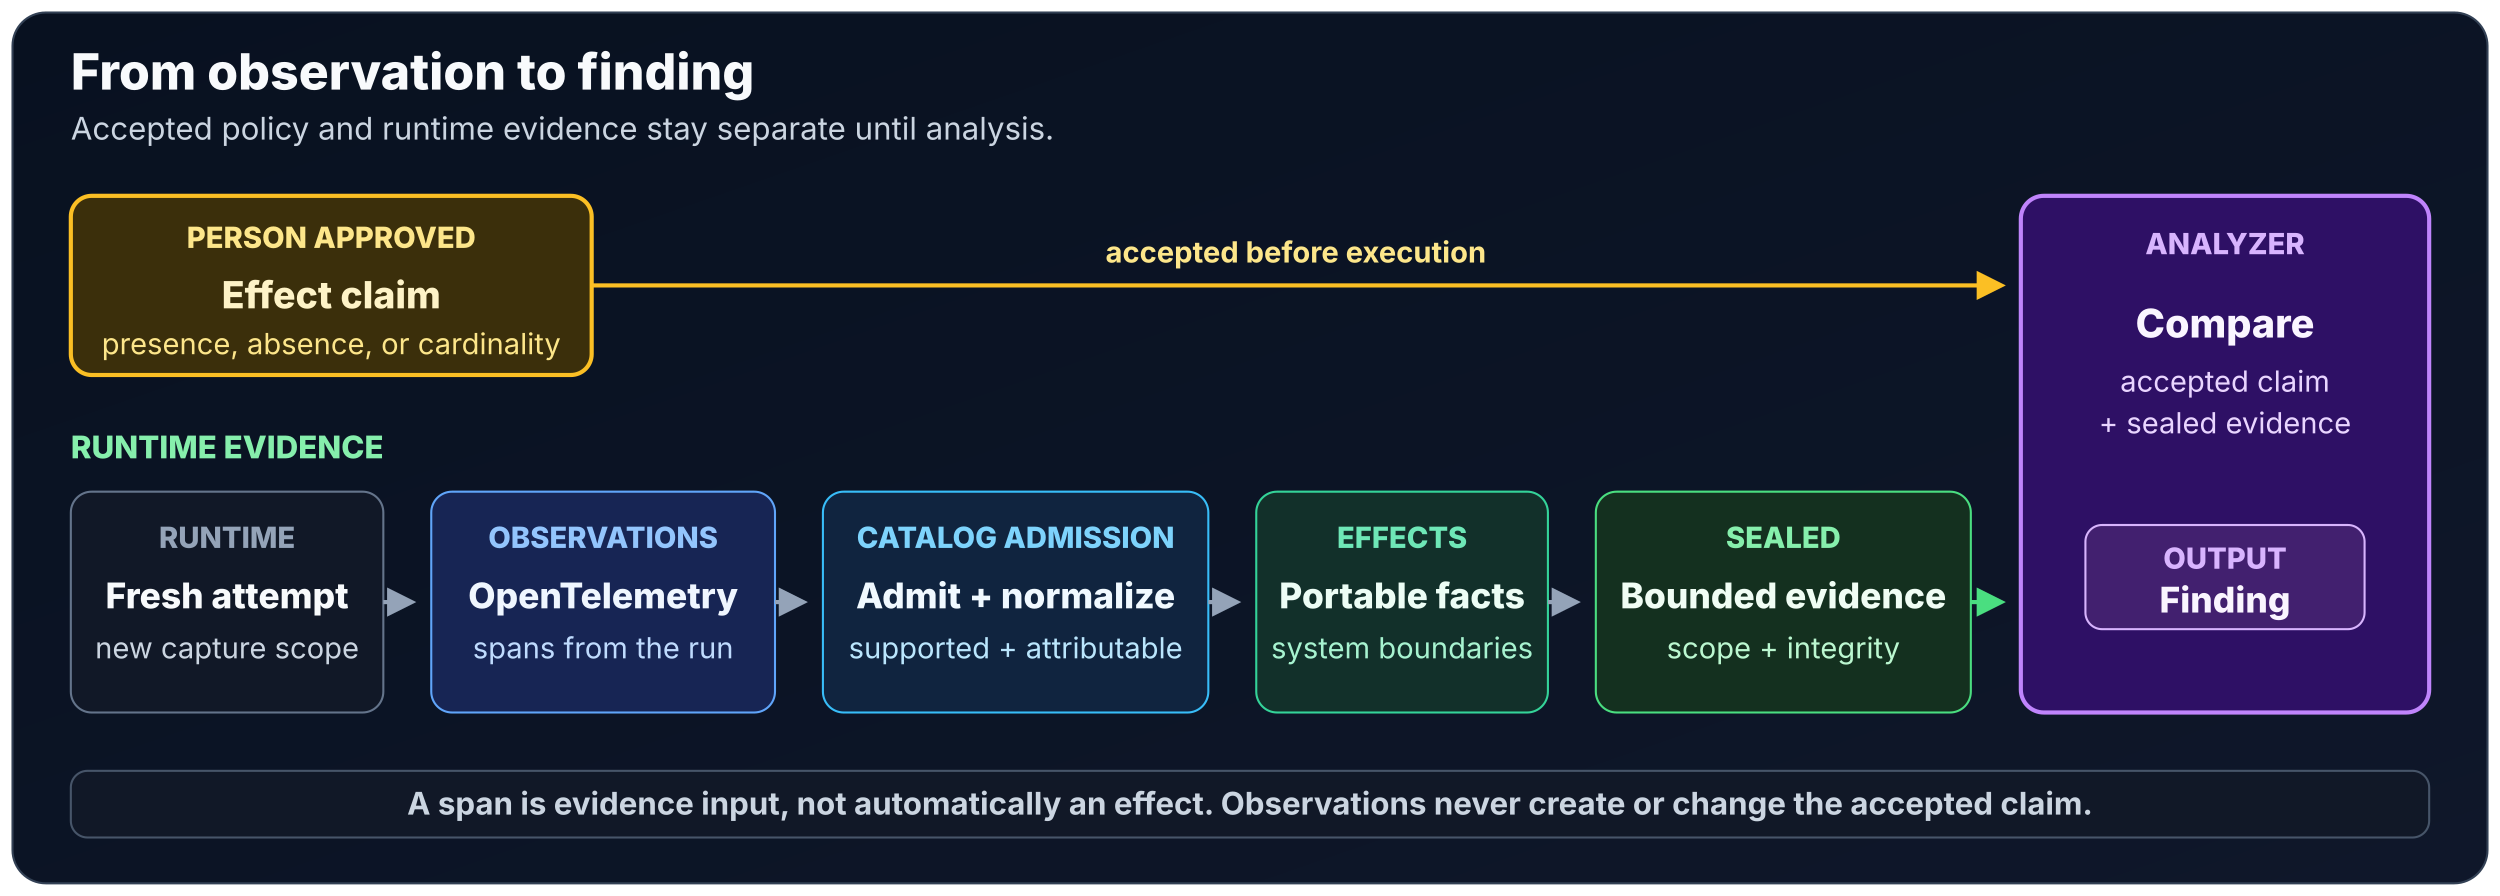
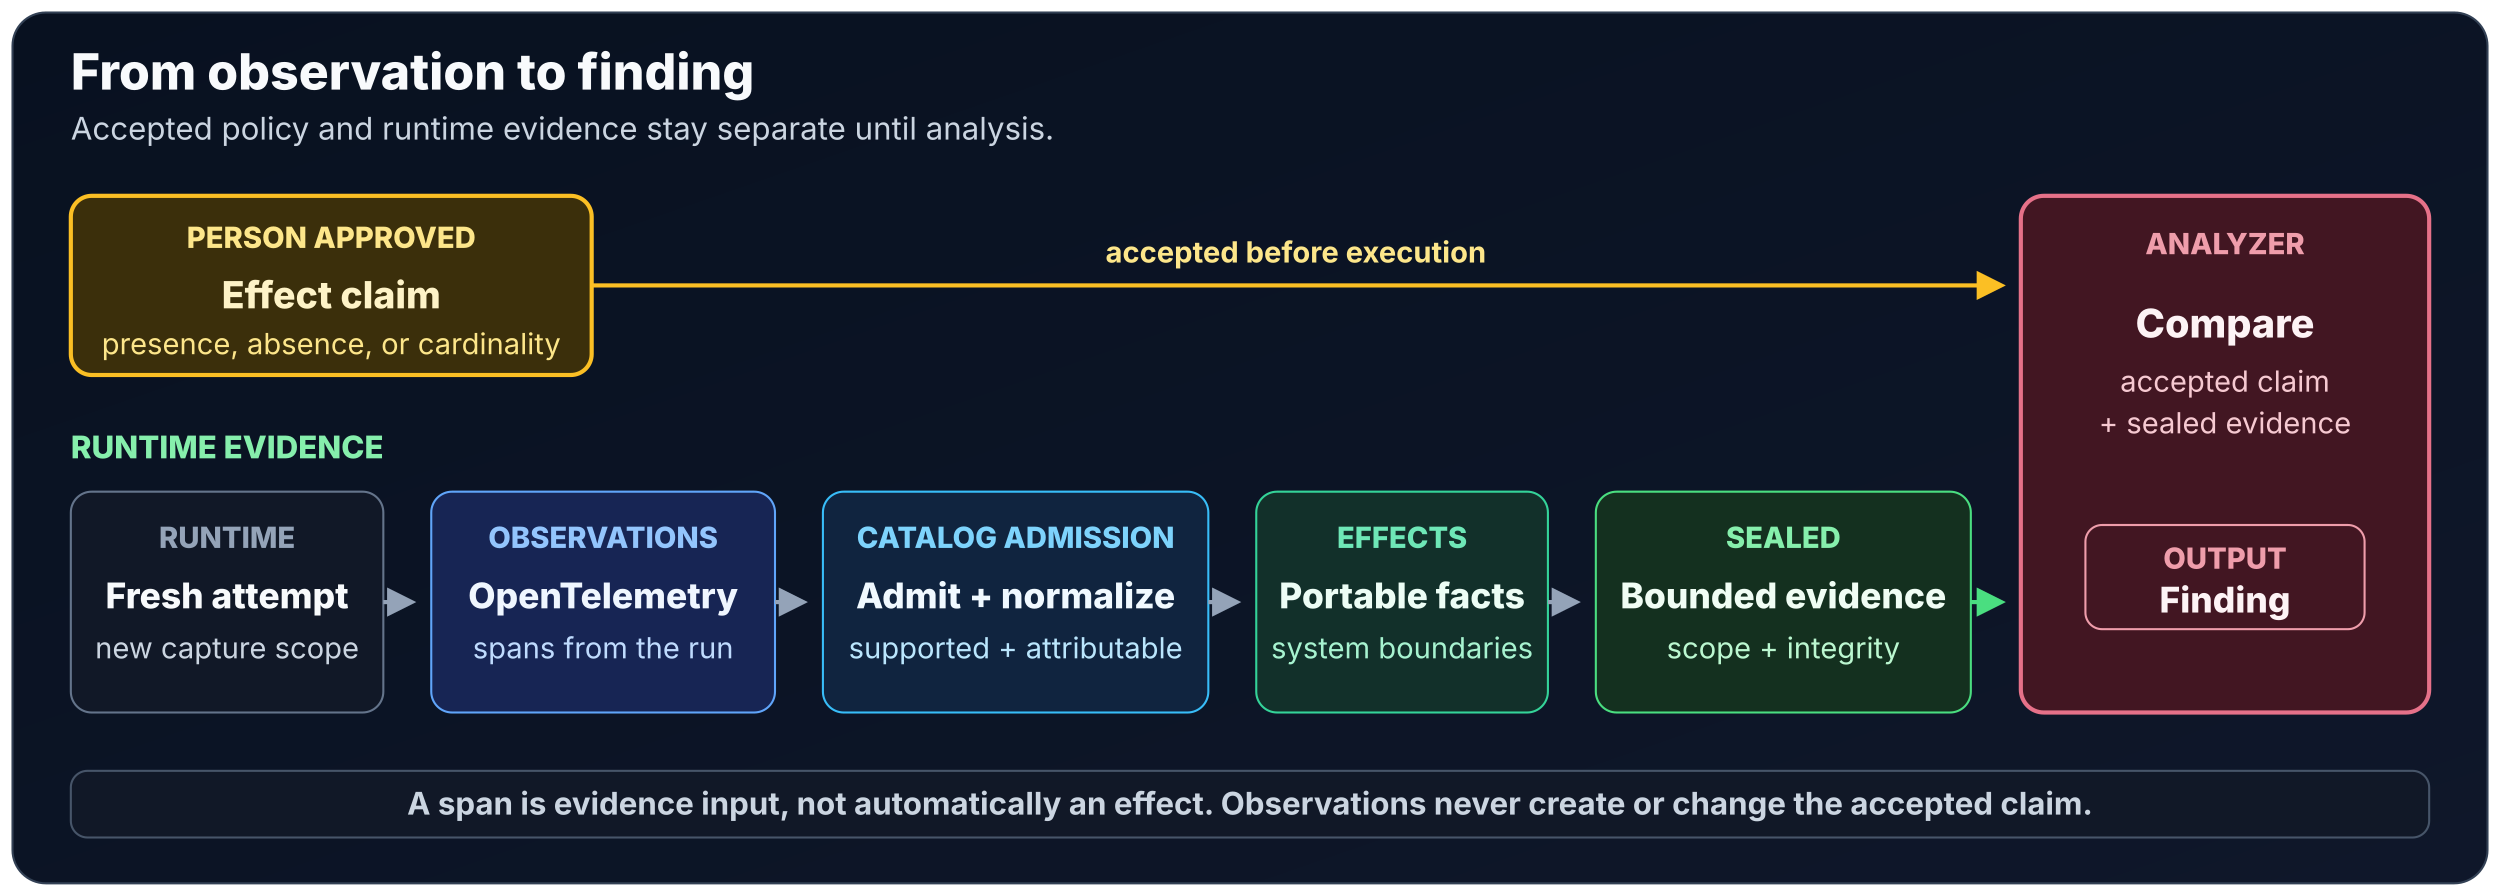
<svg xmlns="http://www.w3.org/2000/svg" viewBox="0 0 1200 430" role="img" aria-labelledby="observation-title observation-description">
  <defs>
    <linearGradient id="observation-background" x1="0" y1="0" x2="1" y2="1">
      <stop offset="0" stop-color="#081120" />
      <stop offset="1" stop-color="#0f172a" />
    </linearGradient>
    <marker id="observation-arrow" viewBox="0 0 10 10" refX="8" refY="5" markerWidth="7" markerHeight="7" orient="auto">
      <path d="M0 0 10 5 0 10Z" fill="#94a3b8" />
    </marker>
    <marker id="claim-arrow" viewBox="0 0 10 10" refX="8" refY="5" markerWidth="7" markerHeight="7" orient="auto">
      <path d="M0 0 10 5 0 10Z" fill="#fbbf24" />
    </marker>
    <marker id="evidence-arrow" viewBox="0 0 10 10" refX="8" refY="5" markerWidth="7" markerHeight="7" orient="auto">
      <path d="M0 0 10 5 0 10Z" fill="#4ade80" />
    </marker>
  </defs>
  <rect x="6" y="6" width="1188" height="418" rx="16" fill="url(#observation-background)" stroke="#334155" />
-   <g font-family="Inter, ui-sans-serif, system-ui, sans-serif">
+   <g font-family="'Hanken Grotesk Local', 'Hanken Grotesk', Inter, ui-sans-serif, system-ui, sans-serif">
    <text x="34" y="43" fill="#f8fafc" font-size="24" font-weight="800">
      From observation to finding
    </text>
    <text x="34" y="67" fill="#cbd5e1" font-size="15">
      Accepted policy and runtime evidence stay separate until analysis.
    </text>
    <g text-anchor="middle">
      <rect x="34" y="94" width="250" height="86" rx="10" fill="#3b2f0b" stroke="#fbbf24" stroke-width="2" />
      <text x="159" y="119" fill="#fde68a" font-size="14" font-weight="800">
        PERSON APPROVED
      </text>
      <text x="159" y="148" fill="#fef3c7" font-size="18" font-weight="800">
        Effect claim
      </text>
      <text x="159" y="170" fill="#fde68a" font-size="14">
        presence, absence, or cardinality
      </text>
    </g>
    <path d="M284 137H960" fill="none" stroke="#fbbf24" stroke-width="2" marker-end="url(#claim-arrow)" />
    <text x="622" y="126" text-anchor="middle" fill="#fde68a" font-size="14" font-weight="700">
      accepted before execution
    </text>
    <text x="34" y="220" fill="#86efac" font-size="15" font-weight="800">
      RUNTIME EVIDENCE
    </text>
    <g text-anchor="middle">
      <rect x="34" y="236" width="150" height="106" rx="10" fill="#111827" stroke="#64748b" />
      <text x="109" y="263" fill="#94a3b8" font-size="14" font-weight="800">RUNTIME</text>
      <text x="109" y="292" fill="#f8fafc" font-size="17" font-weight="800">Fresh attempt</text>
      <text x="109" y="316" fill="#cbd5e1" font-size="14">new capture scope</text>
      <rect x="207" y="236" width="165" height="106" rx="10" fill="#172554" stroke="#60a5fa" />
      <text x="289.5" y="263" fill="#93c5fd" font-size="14" font-weight="800">OBSERVATIONS</text>
      <text x="289.5" y="292" fill="#eff6ff" font-size="17" font-weight="800">OpenTelemetry</text>
      <text x="289.5" y="316" fill="#bfdbfe" font-size="14">spans from the run</text>
      <rect x="395" y="236" width="185" height="106" rx="10" fill="#10243f" stroke="#38bdf8" />
      <text x="487.5" y="263" fill="#7dd3fc" font-size="14" font-weight="800">CATALOG ADMISSION</text>
      <text x="487.5" y="292" fill="#f0f9ff" font-size="17" font-weight="800">Admit + normalize</text>
      <text x="487.5" y="316" fill="#bae6fd" font-size="14">supported + attributable</text>
      <rect x="603" y="236" width="140" height="106" rx="10" fill="#12302a" stroke="#34d399" />
      <text x="673" y="263" fill="#6ee7b7" font-size="14" font-weight="800">EFFECTS</text>
      <text x="673" y="292" fill="#ecfdf5" font-size="17" font-weight="800">Portable facts</text>
      <text x="673" y="316" fill="#a7f3d0" font-size="14">system boundaries</text>
      <rect x="766" y="236" width="180" height="106" rx="10" fill="#14301f" stroke="#4ade80" />
      <text x="856" y="263" fill="#86efac" font-size="14" font-weight="800">SEALED</text>
      <text x="856" y="292" fill="#f0fdf4" font-size="17" font-weight="800">Bounded evidence</text>
      <text x="856" y="316" fill="#bbf7d0" font-size="14">scope + integrity</text>
    </g>
    <line x1="184" y1="289" x2="197" y2="289" stroke="#94a3b8" stroke-width="2" marker-end="url(#observation-arrow)" />
    <line x1="372" y1="289" x2="385" y2="289" stroke="#94a3b8" stroke-width="2" marker-end="url(#observation-arrow)" />
    <line x1="580" y1="289" x2="593" y2="289" stroke="#94a3b8" stroke-width="2" marker-end="url(#observation-arrow)" />
    <line x1="743" y1="289" x2="756" y2="289" stroke="#94a3b8" stroke-width="2" marker-end="url(#observation-arrow)" />
    <line x1="946" y1="289" x2="960" y2="289" stroke="#4ade80" stroke-width="2" marker-end="url(#evidence-arrow)" />
    <g text-anchor="middle">
-       <rect x="970" y="94" width="196" height="248" rx="11" fill="#2e1065" stroke="#c084fc" stroke-width="2" />
-       <text x="1068" y="122" fill="#d8b4fe" font-size="14" font-weight="800">ANALYZER</text>
-       <text x="1068" y="162" fill="#faf5ff" font-size="19" font-weight="800">Compare</text>
-       <text x="1068" y="188" fill="#e9d5ff" font-size="14">accepted claim</text>
-       <text x="1068" y="208" fill="#e9d5ff" font-size="14">+ sealed evidence</text>
-       <rect x="1001" y="252" width="134" height="50" rx="8" fill="#42206f" stroke="#d8b4fe" />
-       <text x="1068" y="273" fill="#d8b4fe" font-size="14" font-weight="800">OUTPUT</text>
-       <text x="1068" y="294" fill="#faf5ff" font-size="17" font-weight="800">Finding</text>
+       <rect x="970" y="94" width="196" height="248" rx="11" fill="#421622" stroke="#e67189" stroke-width="2" />
+       <text x="1068" y="122" fill="#ef9dab" font-size="14" font-weight="800">ANALYZER</text>
+       <text x="1068" y="162" fill="#fdf3f5" font-size="19" font-weight="800">Compare</text>
+       <text x="1068" y="188" fill="#f6c9d1" font-size="14">accepted claim</text>
+       <text x="1068" y="208" fill="#f6c9d1" font-size="14">+ sealed evidence</text>
+       <rect x="1001" y="252" width="134" height="50" rx="8" fill="#421622" stroke="#ef9dab" />
+       <text x="1068" y="273" fill="#ef9dab" font-size="14" font-weight="800">OUTPUT</text>
+       <text x="1068" y="294" fill="#fdf3f5" font-size="17" font-weight="800">Finding</text>
    </g>
    <rect x="34" y="370" width="1132" height="32" rx="8" fill="#111827" stroke="#475569" />
    <text x="600" y="391" text-anchor="middle" fill="#cbd5e1" font-size="15" font-weight="700">
      A span is evidence input, not automatically an effect. Observations never create or change the accepted claim.
    </text>
  </g>
</svg>
